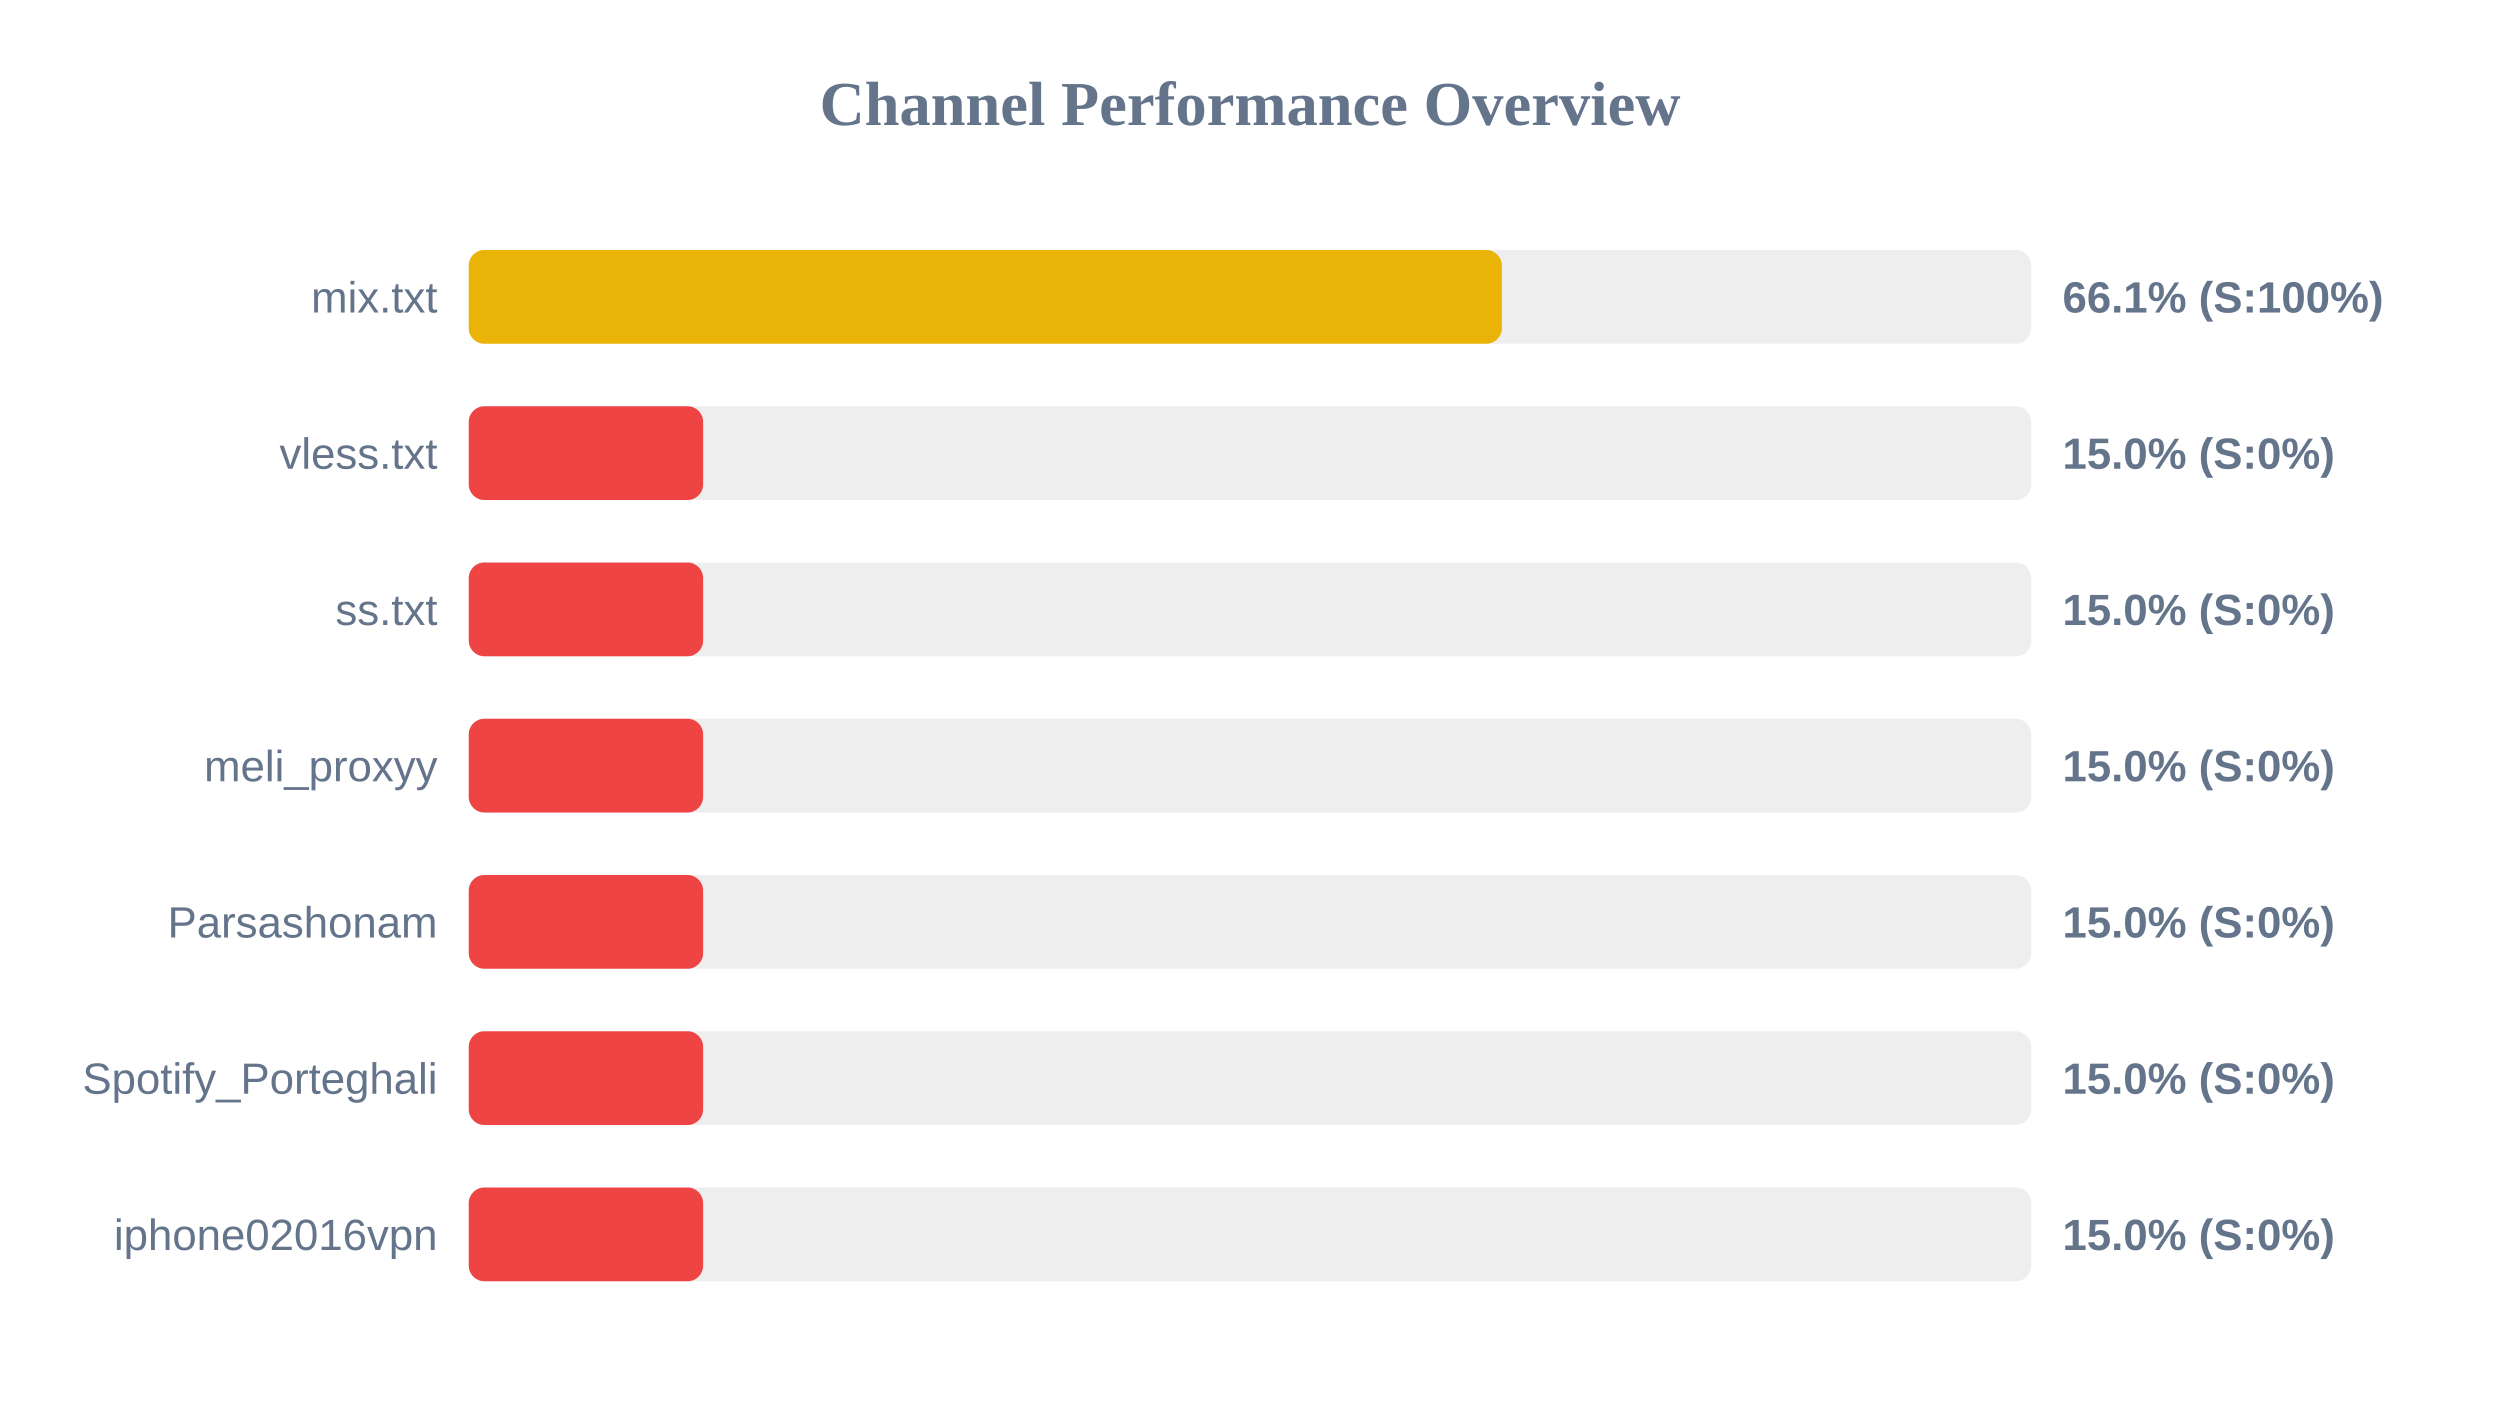
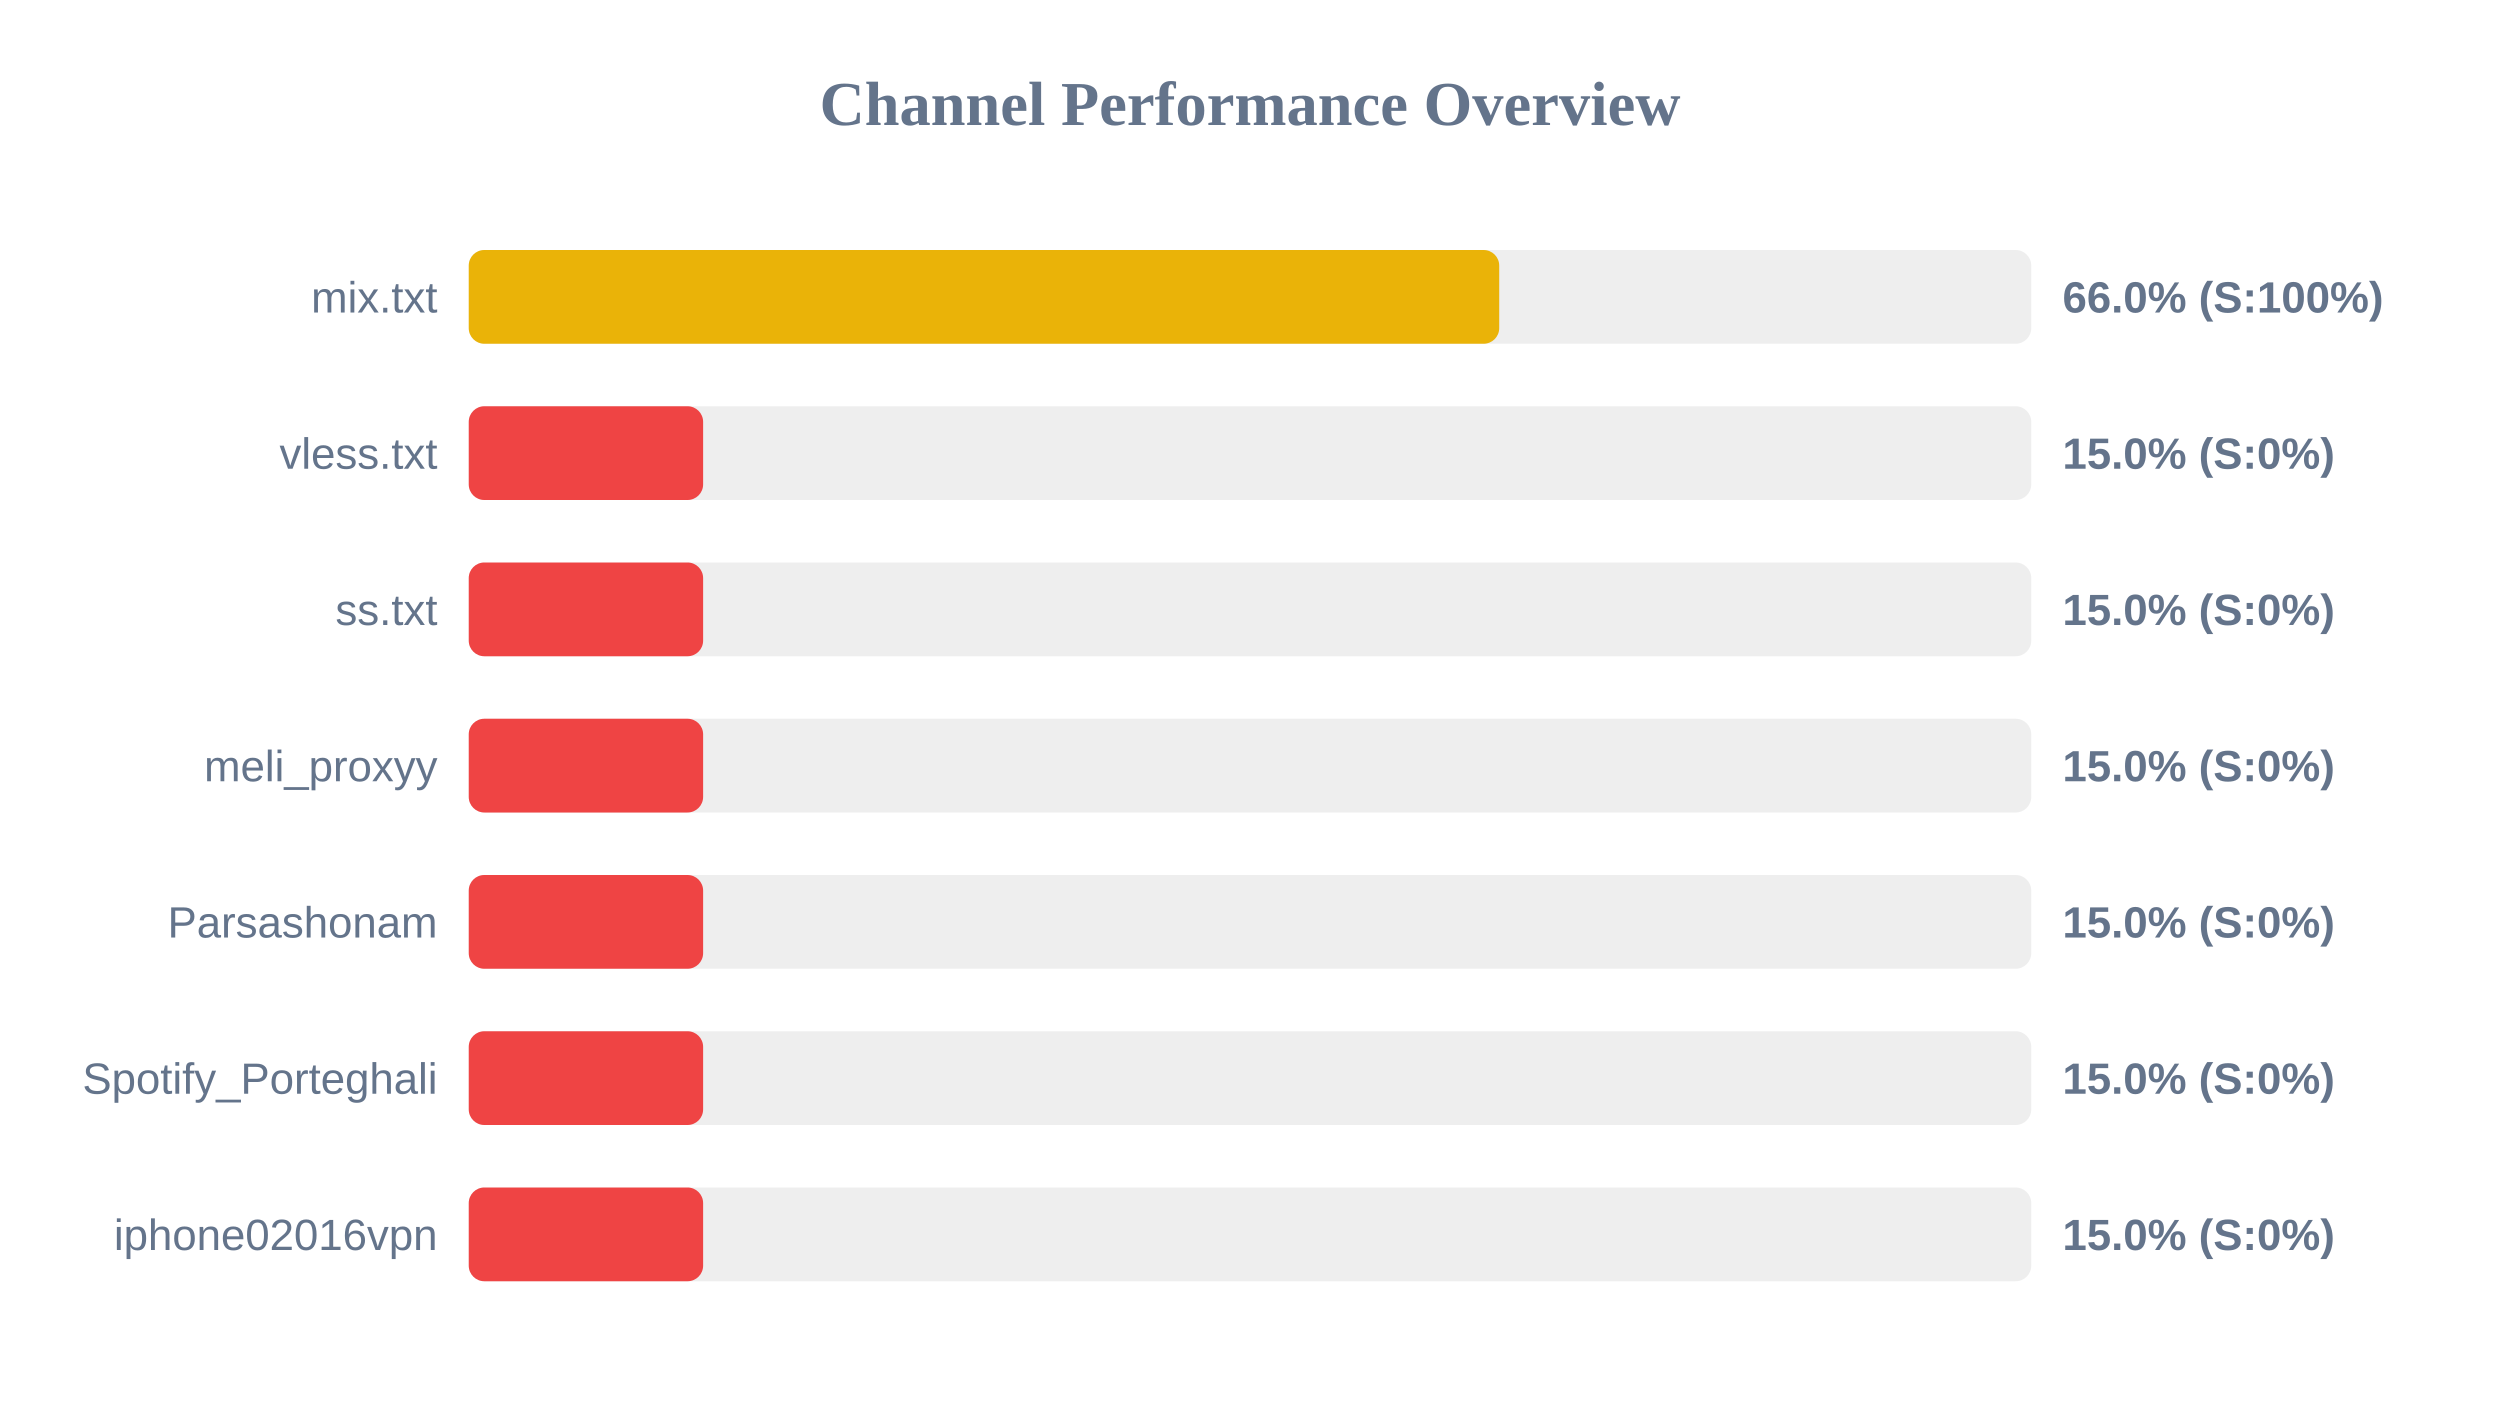
<svg xmlns="http://www.w3.org/2000/svg" width="800" height="450" version="1.1">
  <style>
        .row { font: 14px Arial; fill: #64748b; }
        .score { font: bold 14px Arial; fill: #64748b; }
    </style>
  <text x="400" y="40" text-anchor="middle" font-size="20px" font-weight="bold" fill="#64748b">Channel Performance Overview</text>
  <rect x="150" y="80" width="500" height="30" fill="#eee" rx="5" />
-   <rect x="150" y="80" width="330.6" height="30" fill="#eab308" rx="5" />
+   <rect x="150" y="80" width="329.75" height="30" fill="#eab308" rx="5" />
  <text x="140" y="100" text-anchor="end" class="row">mix.txt</text>
-   <text x="660" y="100" text-anchor="start" class="score">66.1% (S:100%)</text>
+   <text x="660" y="100" text-anchor="start" class="score">66.0% (S:100%)</text>
  <rect x="150" y="130" width="500" height="30" fill="#eee" rx="5" />
  <rect x="150" y="130" width="75.0" height="30" fill="#ef4444" rx="5" />
  <text x="140" y="150" text-anchor="end" class="row">vless.txt</text>
  <text x="660" y="150" text-anchor="start" class="score">15.0% (S:0%)</text>
  <rect x="150" y="180" width="500" height="30" fill="#eee" rx="5" />
  <rect x="150" y="180" width="75.0" height="30" fill="#ef4444" rx="5" />
  <text x="140" y="200" text-anchor="end" class="row">ss.txt</text>
  <text x="660" y="200" text-anchor="start" class="score">15.0% (S:0%)</text>
  <rect x="150" y="230" width="500" height="30" fill="#eee" rx="5" />
  <rect x="150" y="230" width="75.0" height="30" fill="#ef4444" rx="5" />
  <text x="140" y="250" text-anchor="end" class="row">meli_proxyy</text>
  <text x="660" y="250" text-anchor="start" class="score">15.0% (S:0%)</text>
  <rect x="150" y="280" width="500" height="30" fill="#eee" rx="5" />
  <rect x="150" y="280" width="75.0" height="30" fill="#ef4444" rx="5" />
  <text x="140" y="300" text-anchor="end" class="row">Parsashonam</text>
  <text x="660" y="300" text-anchor="start" class="score">15.0% (S:0%)</text>
  <rect x="150" y="330" width="500" height="30" fill="#eee" rx="5" />
  <rect x="150" y="330" width="75.0" height="30" fill="#ef4444" rx="5" />
  <text x="140" y="350" text-anchor="end" class="row">Spotify_Porteghali</text>
  <text x="660" y="350" text-anchor="start" class="score">15.0% (S:0%)</text>
  <rect x="150" y="380" width="500" height="30" fill="#eee" rx="5" />
  <rect x="150" y="380" width="75.0" height="30" fill="#ef4444" rx="5" />
  <text x="140" y="400" text-anchor="end" class="row">iphone02016vpn</text>
  <text x="660" y="400" text-anchor="start" class="score">15.0% (S:0%)</text>
</svg>
